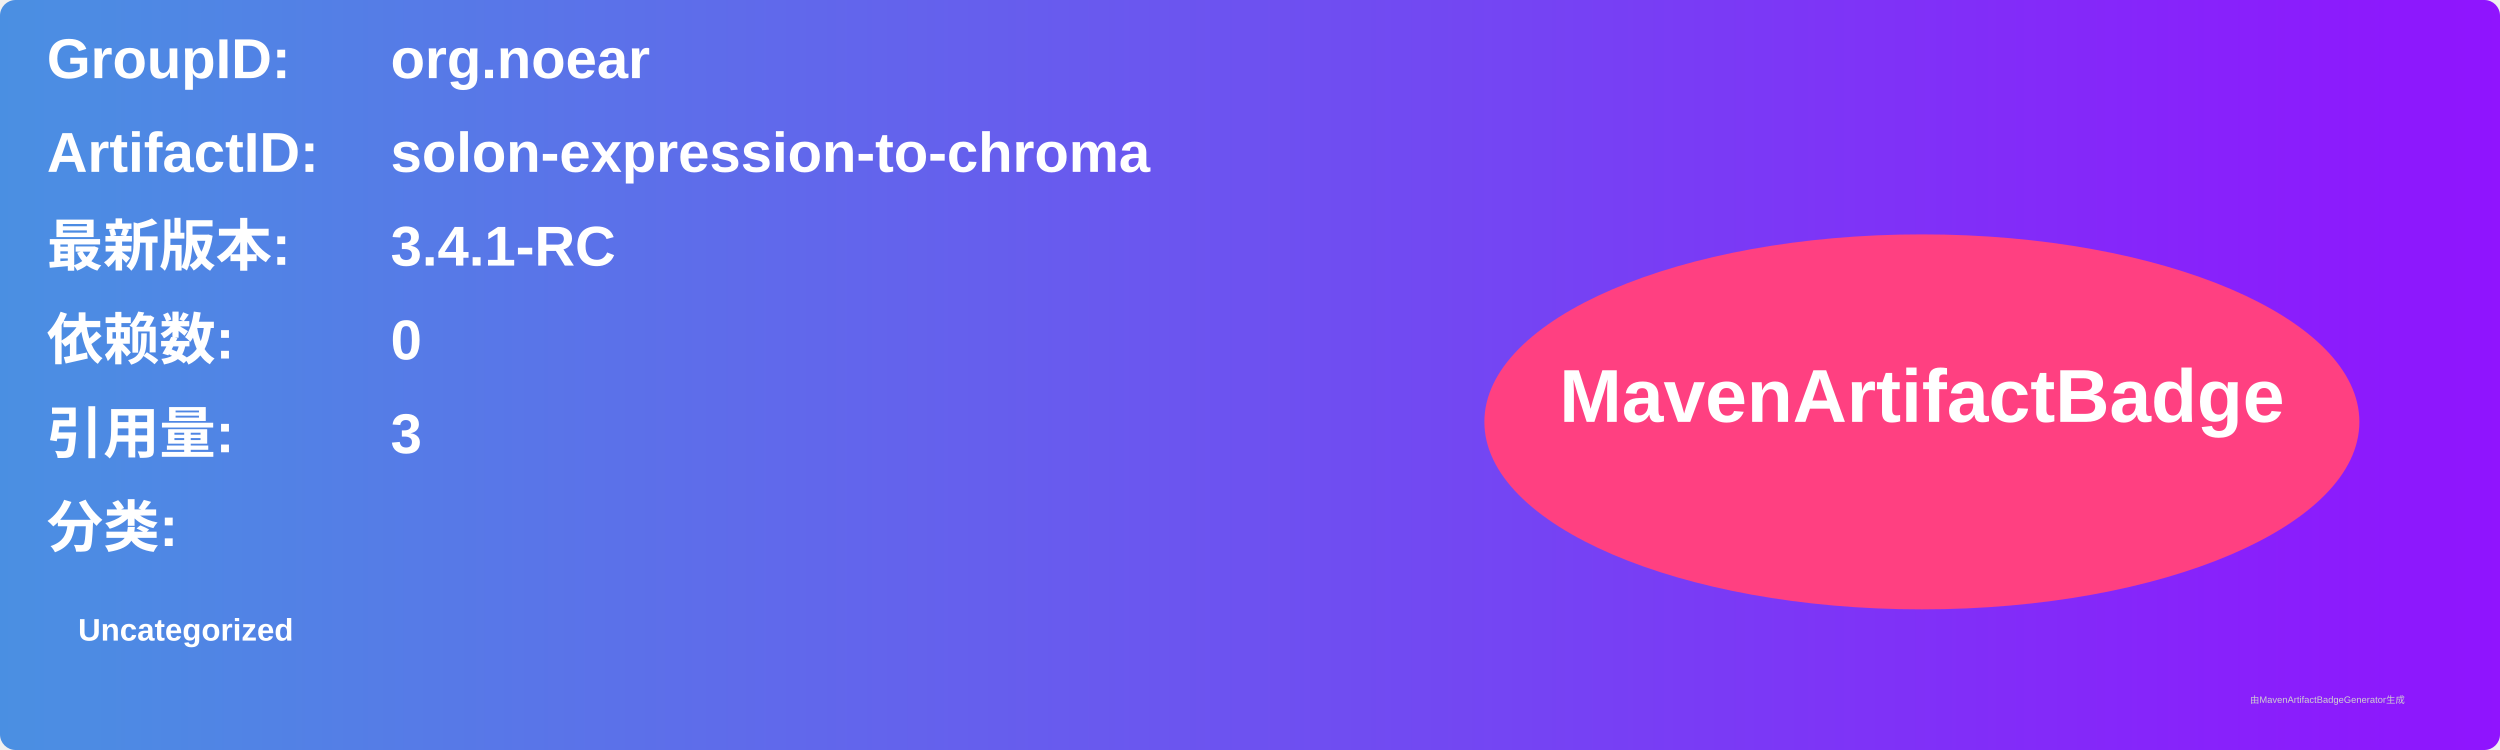
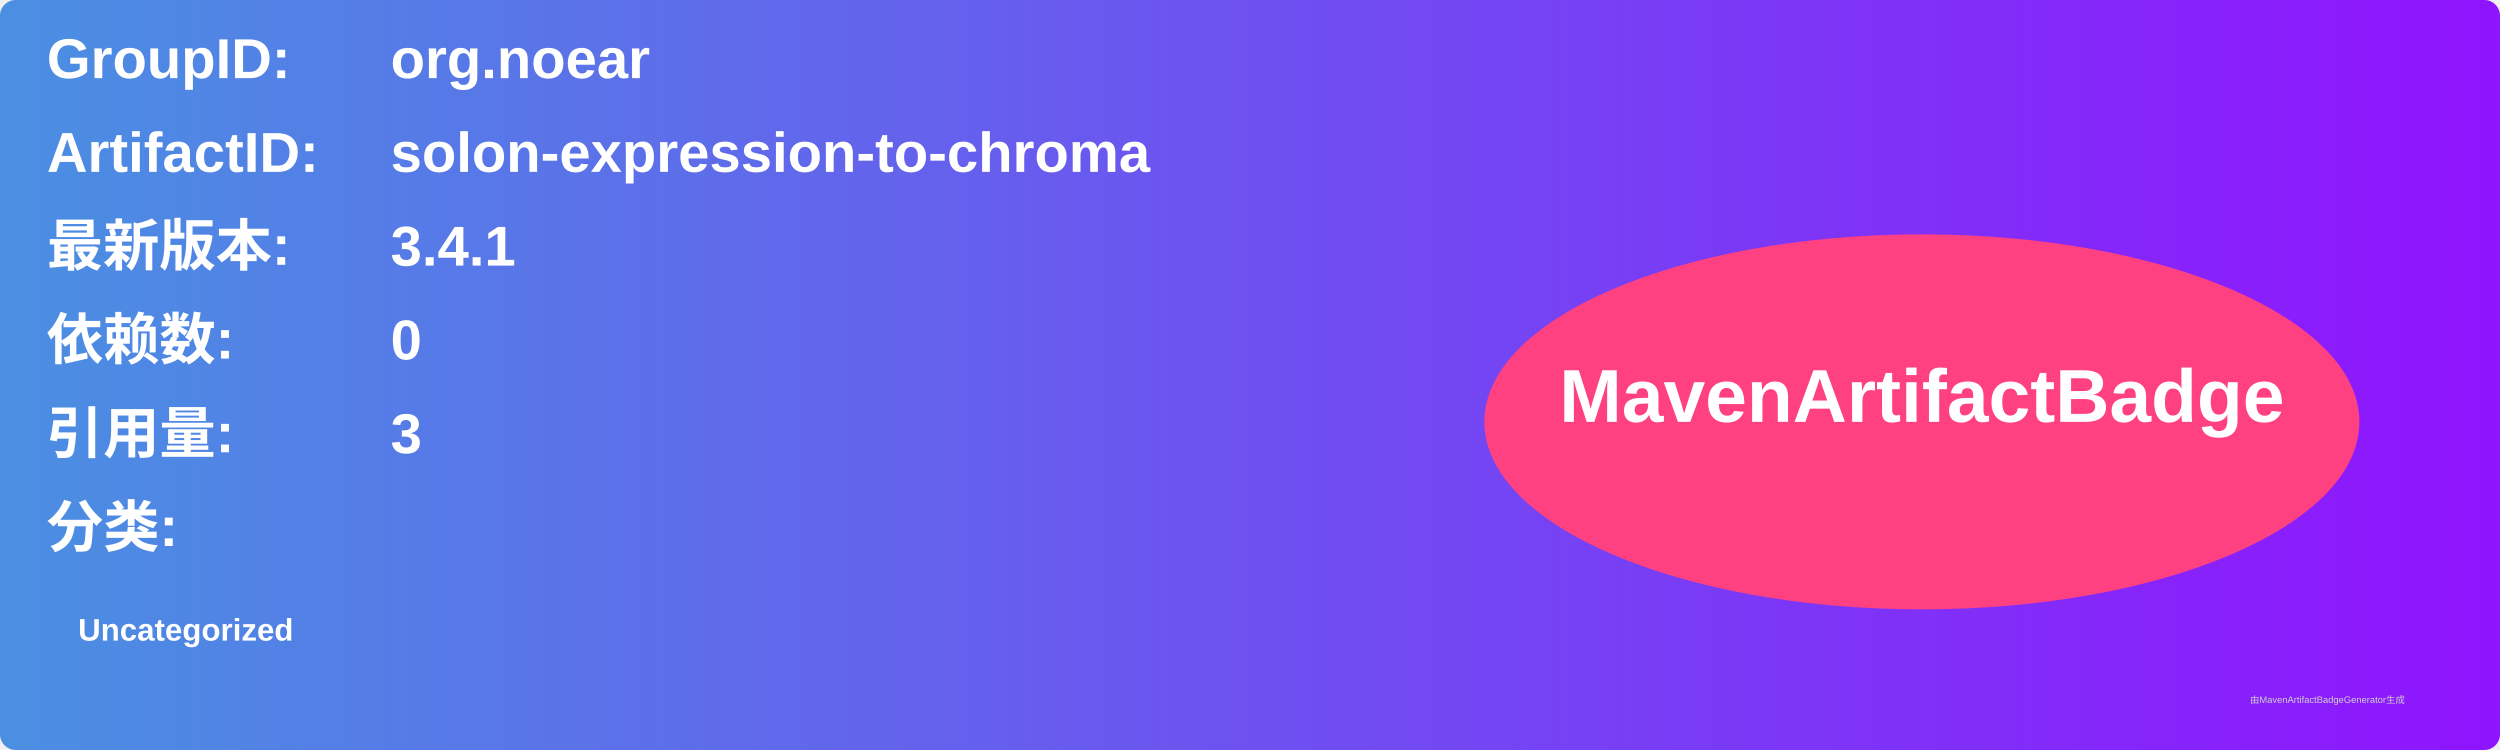
<svg xmlns="http://www.w3.org/2000/svg" width="800" height="240" viewBox="0 0 800 240">
  <linearGradient id="grad" x1="0%" y1="0%" x2="100%" y2="0%">
    <stop offset="0%" stop-color="#4a90e2" />
    <stop offset="100%" stop-color="#9013fe" />
  </linearGradient>
  <rect width="100%" height="100%" rx="5" ry="5" fill="url(#grad)" />
  <g transform="translate(15, 15)">
    <text x="0" y="10" font-family="Arial" font-size="18" fill="white" font-weight="bold" width="260">GroupID:</text>
    <text x="110" y="10" font-family="Arial" font-size="18" fill="white" font-weight="bold" width="460">org.noear</text>
    <text x="0" y="40" font-family="Arial" font-size="18" fill="white" font-weight="bold" width="260">ArtifactID:</text>
    <text x="110" y="40" font-family="Arial" font-size="18" fill="white" font-weight="bold" width="460">solon-expression-to-chroma</text>
    <text x="0" y="70" font-family="Arial" font-size="18" fill="white" font-weight="bold">最新版本:</text>
    <text x="110" y="70" font-family="Arial" font-size="18" fill="white" font-weight="bold">
-       <tspan font-weight="bold">3.4.1-RC</tspan>
+       <tspan font-weight="bold">3.4.1</tspan>
    </text>
    <text x="0" y="100" font-family="Arial" font-size="18" fill="white" font-weight="bold">依赖数: </text>
    <text x="110" y="100" font-family="Arial" font-size="18" fill="white">
      <tspan font-weight="bold">0</tspan>
    </text>
    <text x="0" y="130" font-family="Arial" font-size="18" fill="white" font-weight="bold">引用量: </text>
    <text x="110" y="130" font-family="Arial" font-size="18" fill="white">
      <tspan font-weight="bold">3</tspan>
    </text>
    <text x="0" y="160" font-family="Arial" font-size="18" fill="white" font-weight="bold">分类:</text>
    <text x="10" y="190" font-family="Arial" font-size="10" fill="white">
      <tspan font-weight="bold">Uncategorized</tspan>
    </text>
    <ellipse cx="600" cy="120" rx="140" ry="60" fill="#ff4081" />
    <text x="600" y="120" text-anchor="middle" font-family="Arial" font-size="24" fill="white" font-weight="bold">MavenArtifactBadge</text>
  </g>
  <text x="720" y="225" font-family="Arial" font-size="3" fill="#d0d0d0">由MavenArtifactBadgeGenerator生成</text>
</svg>
